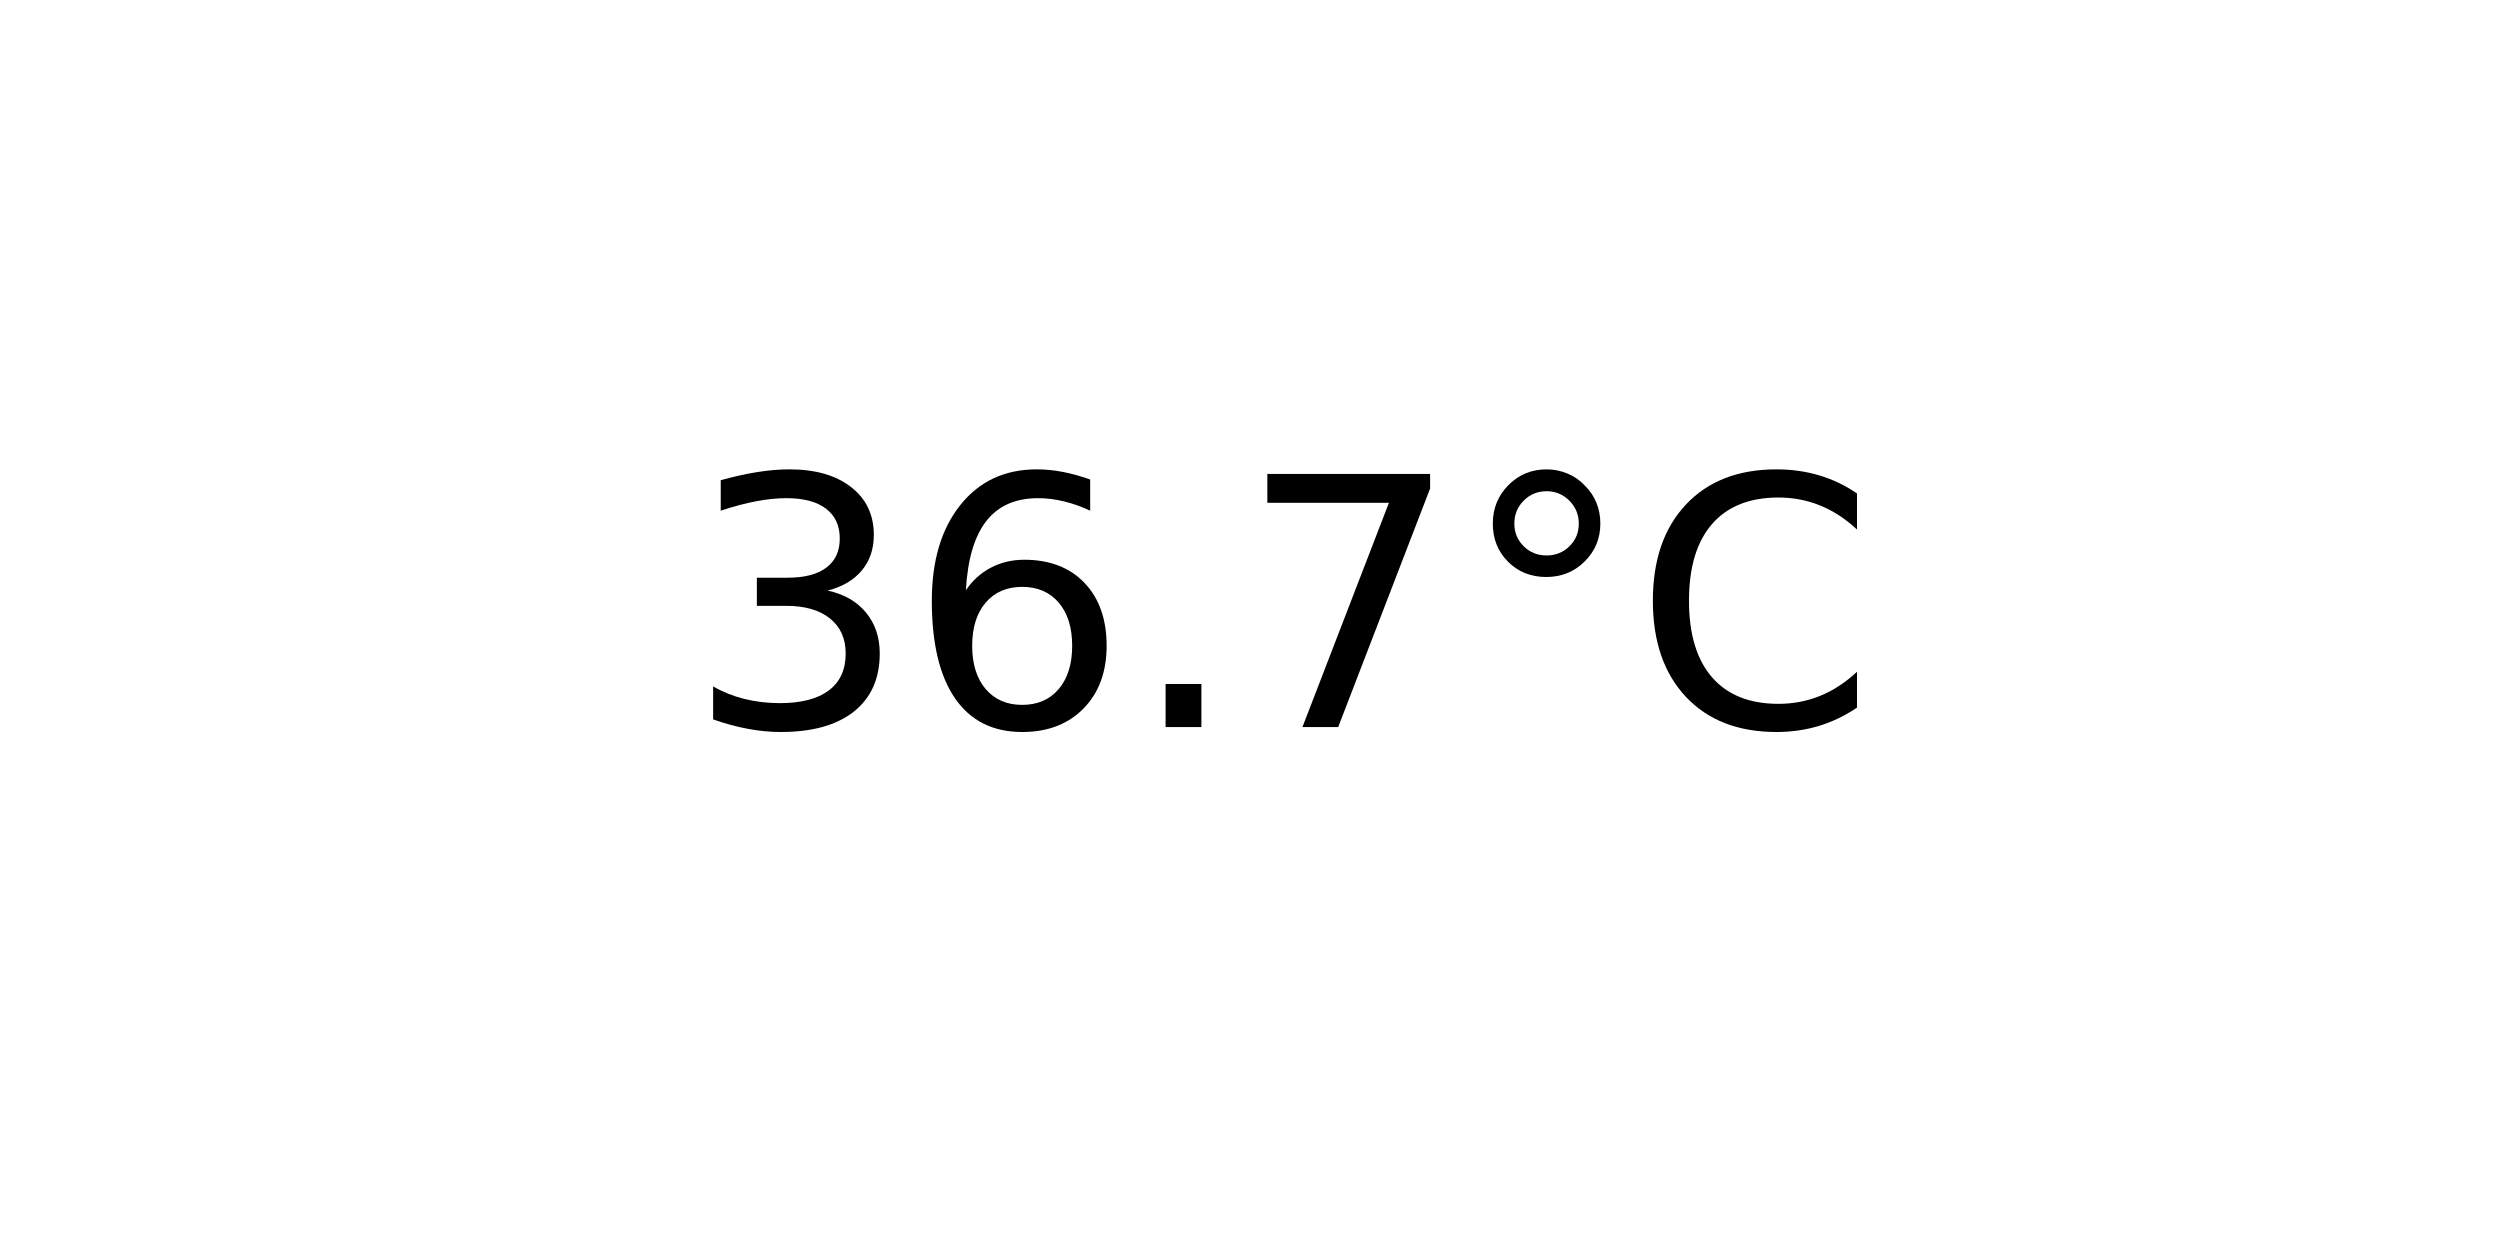
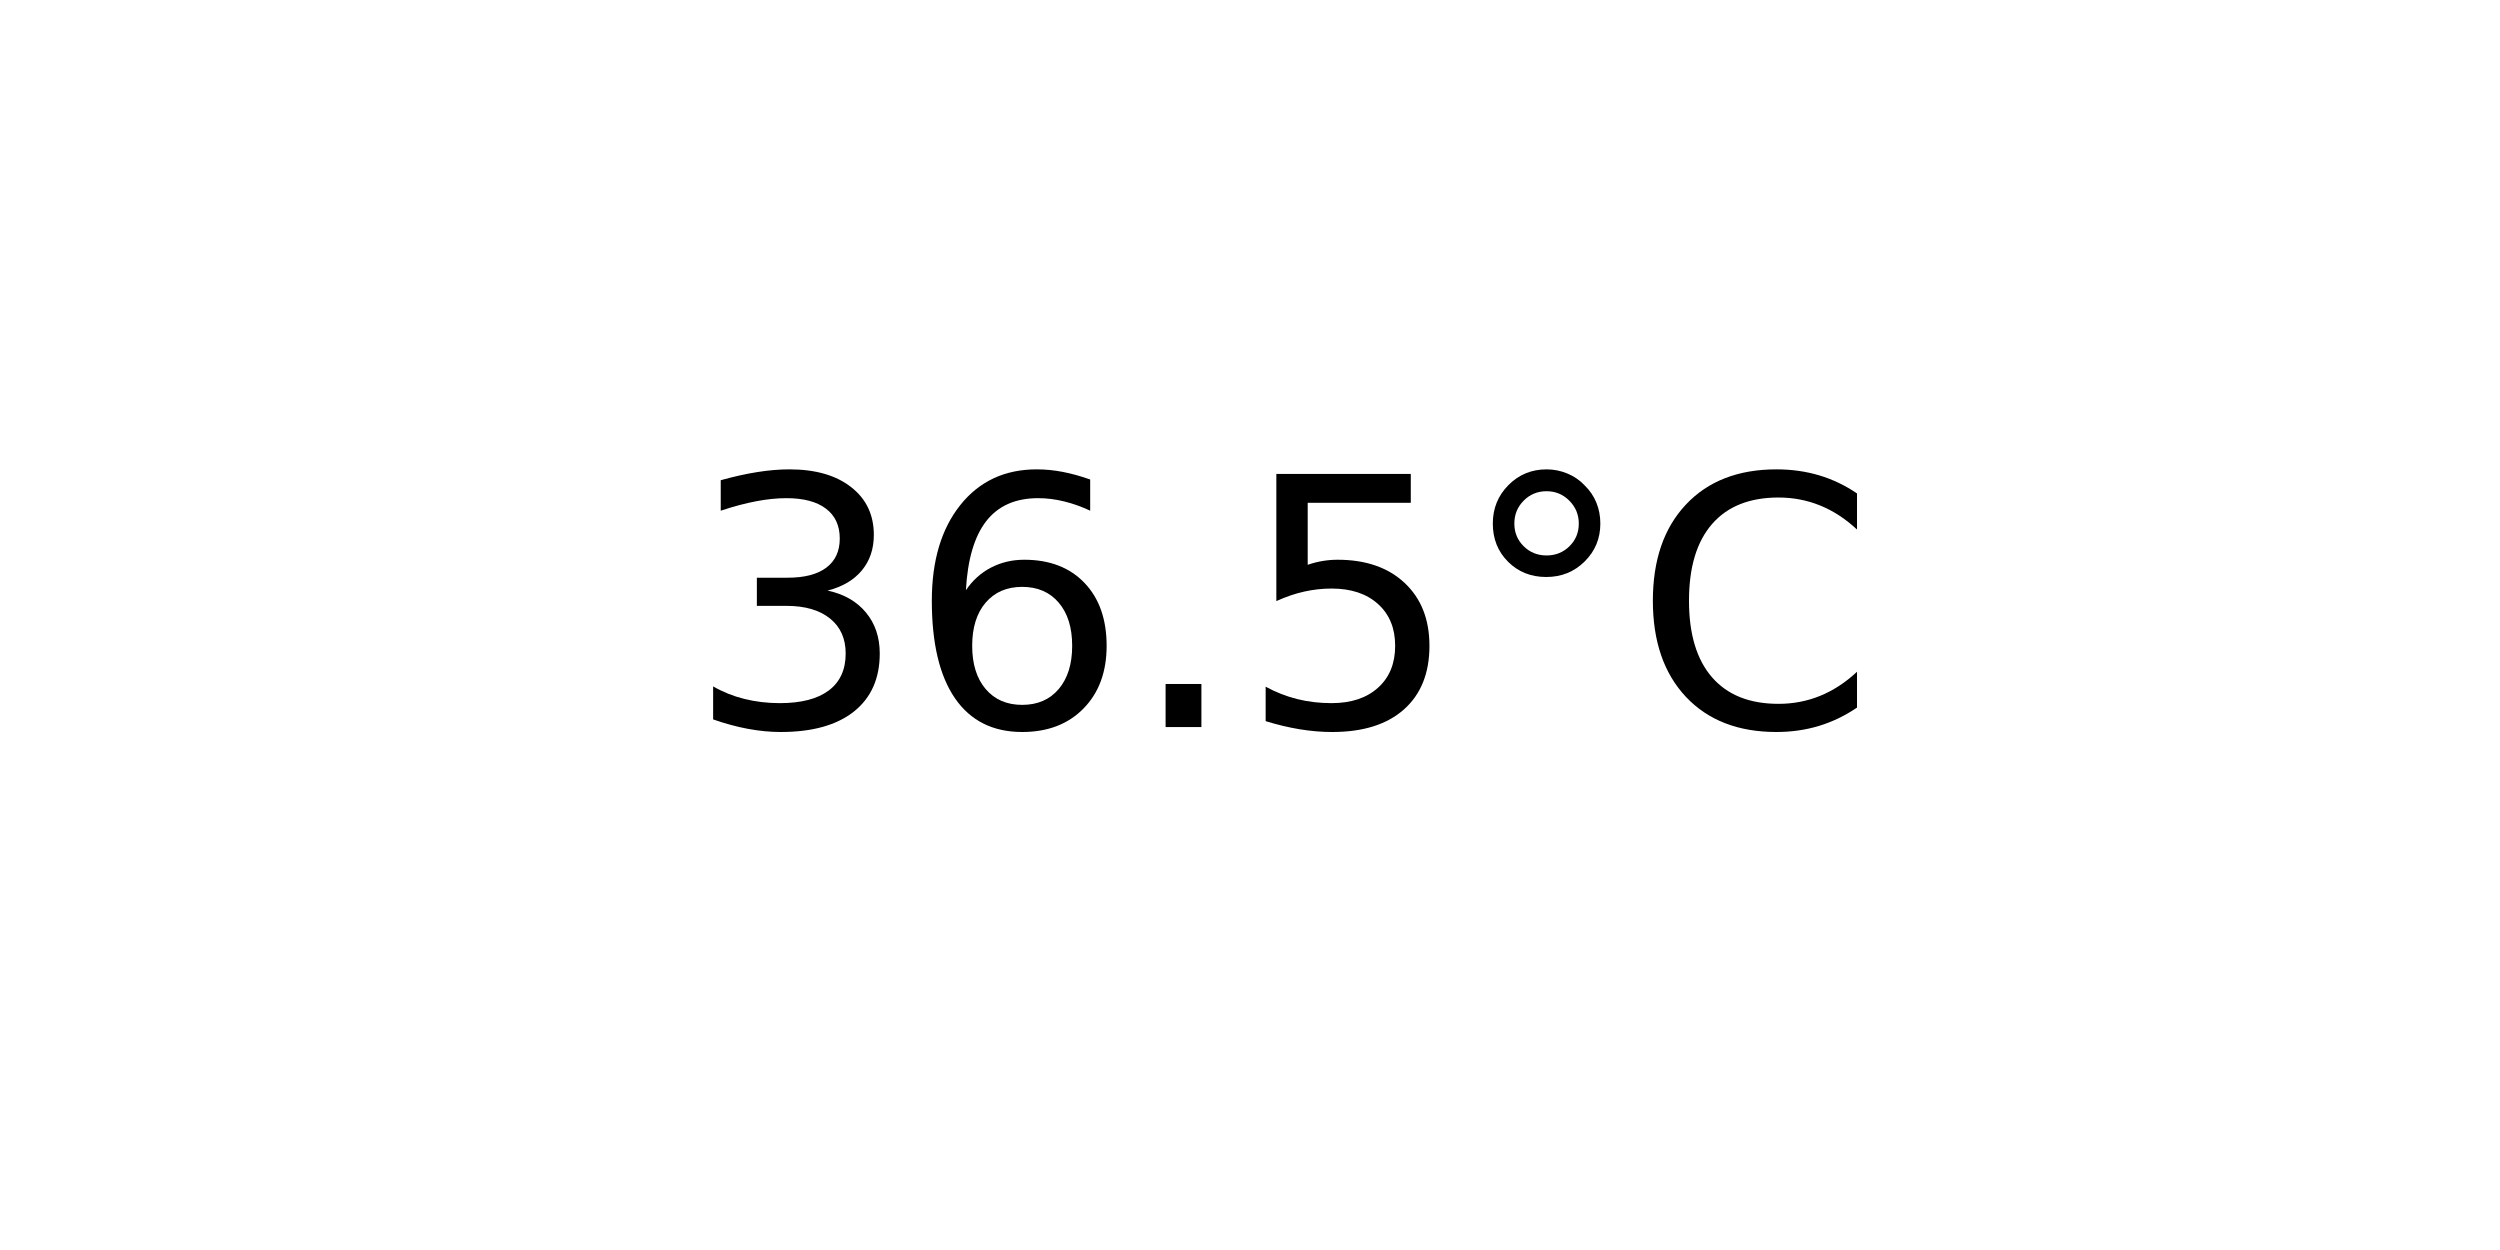
<svg xmlns="http://www.w3.org/2000/svg" xmlns:xlink="http://www.w3.org/1999/xlink" width="72pt" height="36pt" viewBox="0 0 72 36" version="1.1">
  <defs>
    <style type="text/css">*{stroke-linejoin: round; stroke-linecap: butt}</style>
  </defs>
  <g id="figure_1">
    <g id="axes_1">
      <g id="text_1">
        <g transform="translate(19.77578 20.93937) scale(0.1 -0.1)">
          <defs>
            <path id="DejaVuSans-33" d="M 2597 2516  Q 3050 2419 3304 2112  Q 3559 1806 3559 1356  Q 3559 666 3084 287  Q 2609 -91 1734 -91  Q 1441 -91 1130 -33  Q 819 25 488 141  L 488 750  Q 750 597 1062 519  Q 1375 441 1716 441  Q 2309 441 2620 675  Q 2931 909 2931 1356  Q 2931 1769 2642 2001  Q 2353 2234 1838 2234  L 1294 2234  L 1294 2753  L 1863 2753  Q 2328 2753 2575 2939  Q 2822 3125 2822 3475  Q 2822 3834 2567 4026  Q 2313 4219 1838 4219  Q 1578 4219 1281 4162  Q 984 4106 628 3988  L 628 4550  Q 988 4650 1302 4700  Q 1616 4750 1894 4750  Q 2613 4750 3031 4423  Q 3450 4097 3450 3541  Q 3450 3153 3228 2886  Q 3006 2619 2597 2516  z " transform="scale(0.015625)" />
            <path id="DejaVuSans-36" d="M 2113 2584  Q 1688 2584 1439 2293  Q 1191 2003 1191 1497  Q 1191 994 1439 701  Q 1688 409 2113 409  Q 2538 409 2786 701  Q 3034 994 3034 1497  Q 3034 2003 2786 2293  Q 2538 2584 2113 2584  z M 3366 4563  L 3366 3988  Q 3128 4100 2886 4159  Q 2644 4219 2406 4219  Q 1781 4219 1451 3797  Q 1122 3375 1075 2522  Q 1259 2794 1537 2939  Q 1816 3084 2150 3084  Q 2853 3084 3261 2657  Q 3669 2231 3669 1497  Q 3669 778 3244 343  Q 2819 -91 2113 -91  Q 1303 -91 875 529  Q 447 1150 447 2328  Q 447 3434 972 4092  Q 1497 4750 2381 4750  Q 2619 4750 2861 4703  Q 3103 4656 3366 4563  z " transform="scale(0.015625)" />
            <path id="DejaVuSans-2e" d="M 684 794  L 1344 794  L 1344 0  L 684 0  L 684 794  z " transform="scale(0.015625)" />
-             <path id="DejaVuSans-37" d="M 525 4666  L 3525 4666  L 3525 4397  L 1831 0  L 1172 0  L 2766 4134  L 525 4134  L 525 4666  z " transform="scale(0.015625)" />
+             <path id="DejaVuSans-35" d="M 691 4666  L 3169 4666  L 3169 4134  L 1269 4134  L 1269 2991  Q 1406 3038 1543 3061  Q 1681 3084 1819 3084  Q 2600 3084 3056 2656  Q 3513 2228 3513 1497  Q 3513 744 3044 326  Q 2575 -91 1722 -91  Q 1428 -91 1123 -41  Q 819 9 494 109  L 494 744  Q 775 591 1075 516  Q 1375 441 1709 441  Q 2250 441 2565 725  Q 2881 1009 2881 1497  Q 2881 1984 2565 2268  Q 2250 2553 1709 2553  Q 1456 2553 1204 2497  Q 953 2441 691 2322  L 691 4666  z " transform="scale(0.015625)" />
            <path id="DejaVuSans-b0" d="M 1600 4347  Q 1350 4347 1178 4173  Q 1006 4000 1006 3750  Q 1006 3503 1178 3333  Q 1350 3163 1600 3163  Q 1850 3163 2022 3333  Q 2194 3503 2194 3750  Q 2194 3997 2020 4172  Q 1847 4347 1600 4347  z M 1600 4750  Q 1800 4750 1984 4673  Q 2169 4597 2303 4453  Q 2447 4313 2519 4134  Q 2591 3956 2591 3750  Q 2591 3338 2302 3052  Q 2013 2766 1594 2766  Q 1172 2766 890 3047  Q 609 3328 609 3750  Q 609 4169 896 4459  Q 1184 4750 1600 4750  z " transform="scale(0.015625)" />
            <path id="DejaVuSans-43" d="M 4122 4306  L 4122 3641  Q 3803 3938 3442 4084  Q 3081 4231 2675 4231  Q 1875 4231 1450 3742  Q 1025 3253 1025 2328  Q 1025 1406 1450 917  Q 1875 428 2675 428  Q 3081 428 3442 575  Q 3803 722 4122 1019  L 4122 359  Q 3791 134 3420 21  Q 3050 -91 2638 -91  Q 1578 -91 968 557  Q 359 1206 359 2328  Q 359 3453 968 4101  Q 1578 4750 2638 4750  Q 3056 4750 3426 4639  Q 3797 4528 4122 4306  z " transform="scale(0.015625)" />
          </defs>
          <use xlink:href="#DejaVuSans-33" />
          <use xlink:href="#DejaVuSans-36" x="63.623" />
          <use xlink:href="#DejaVuSans-2e" x="127.246" />
-           <use xlink:href="#DejaVuSans-37" x="159.033" />
+           <use xlink:href="#DejaVuSans-35" x="159.033" />
          <use xlink:href="#DejaVuSans-b0" x="222.656" />
          <use xlink:href="#DejaVuSans-43" x="272.656" />
        </g>
      </g>
    </g>
  </g>
</svg>
